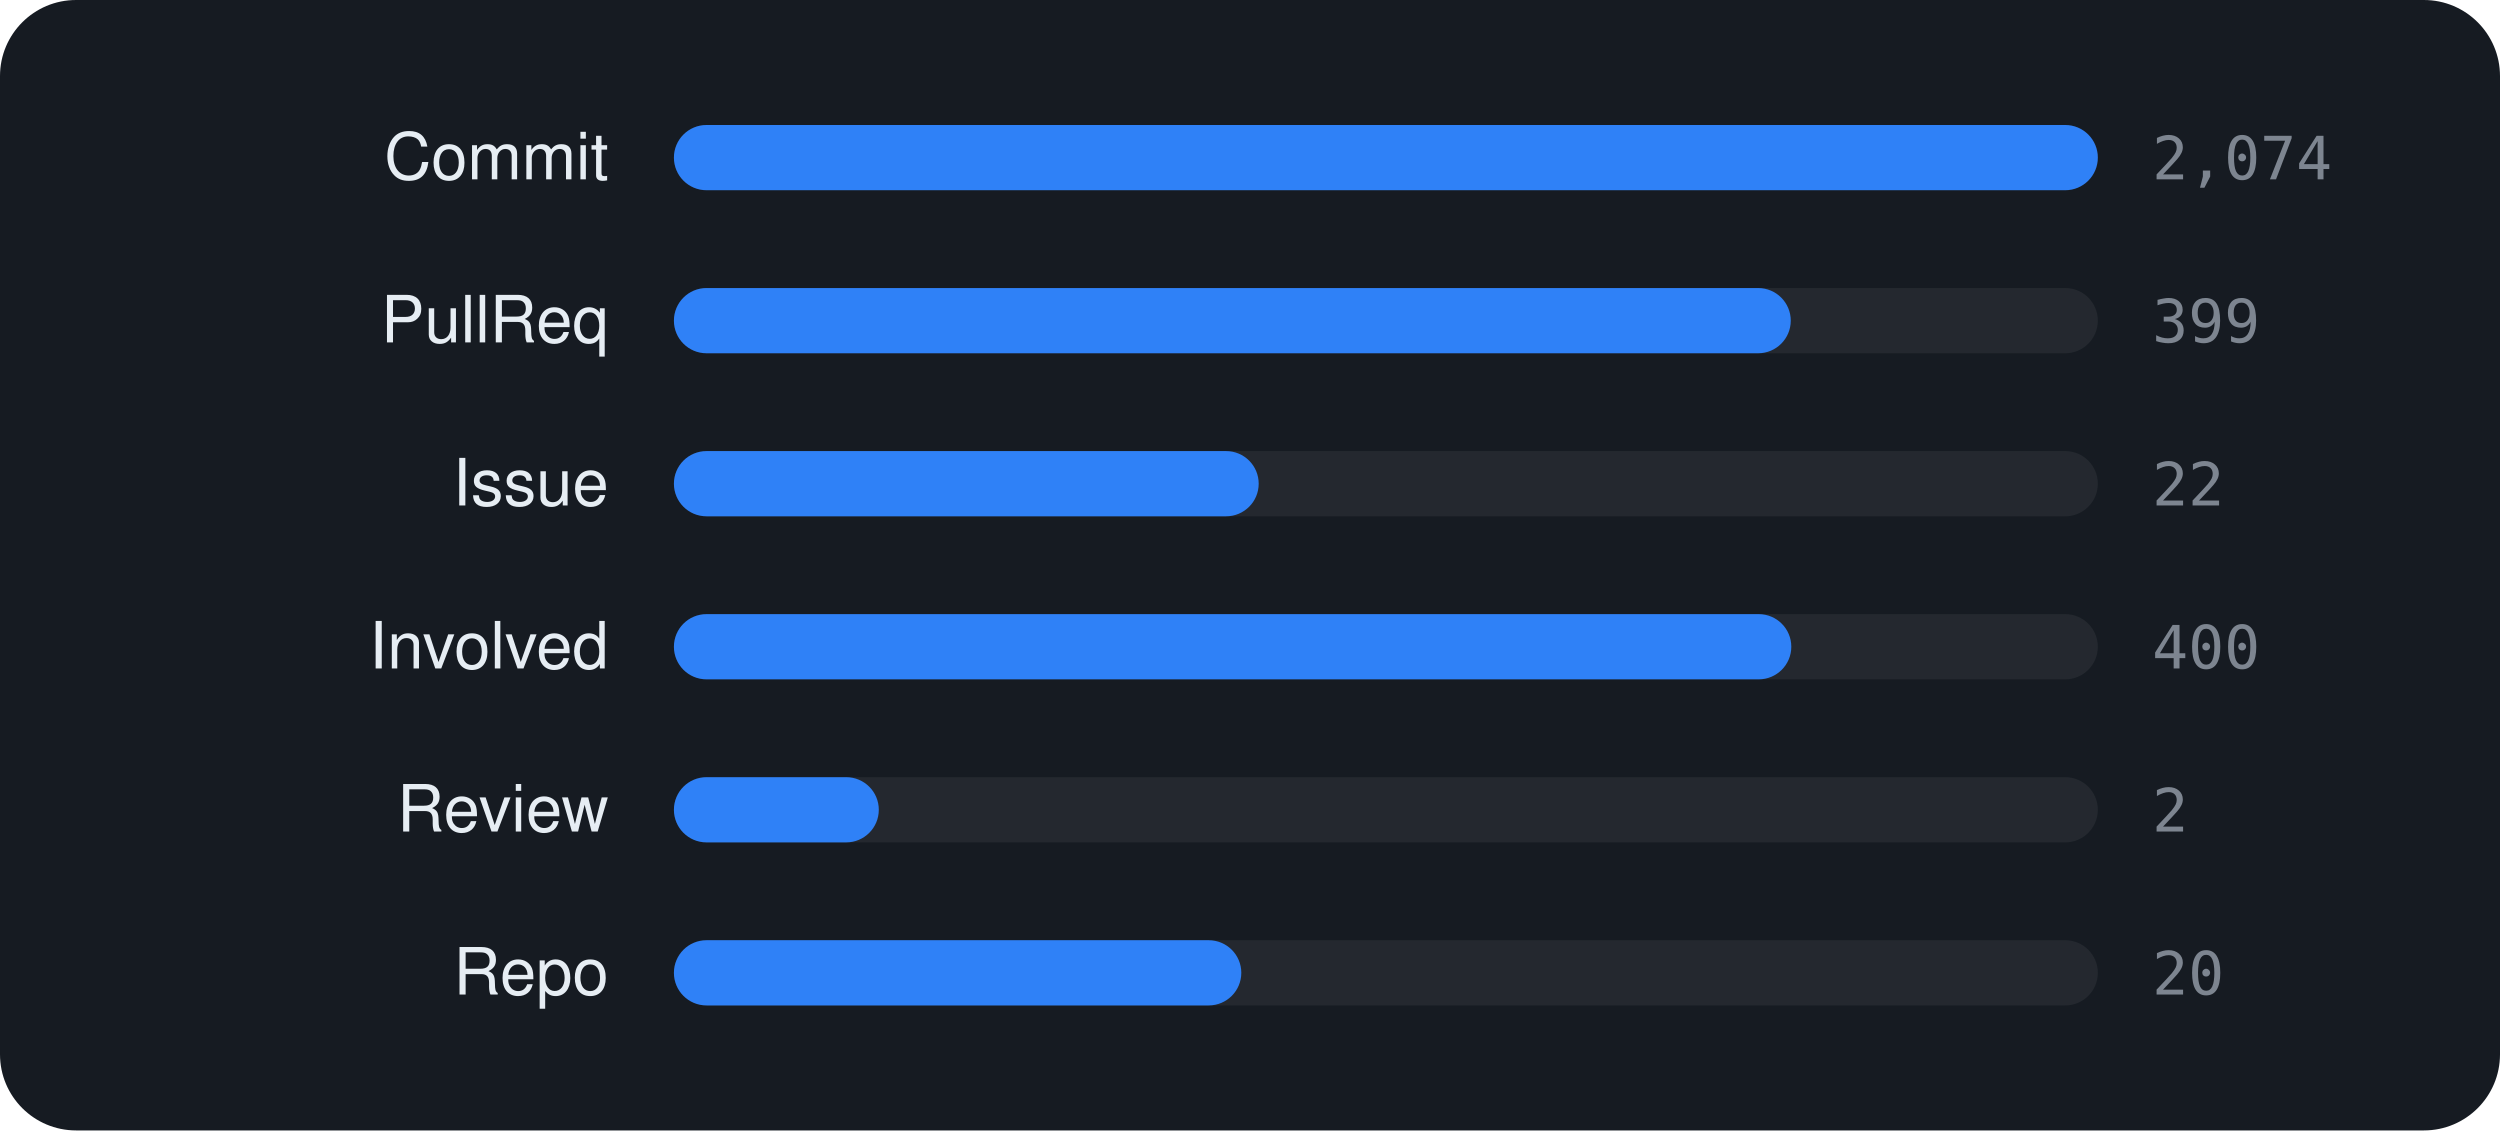
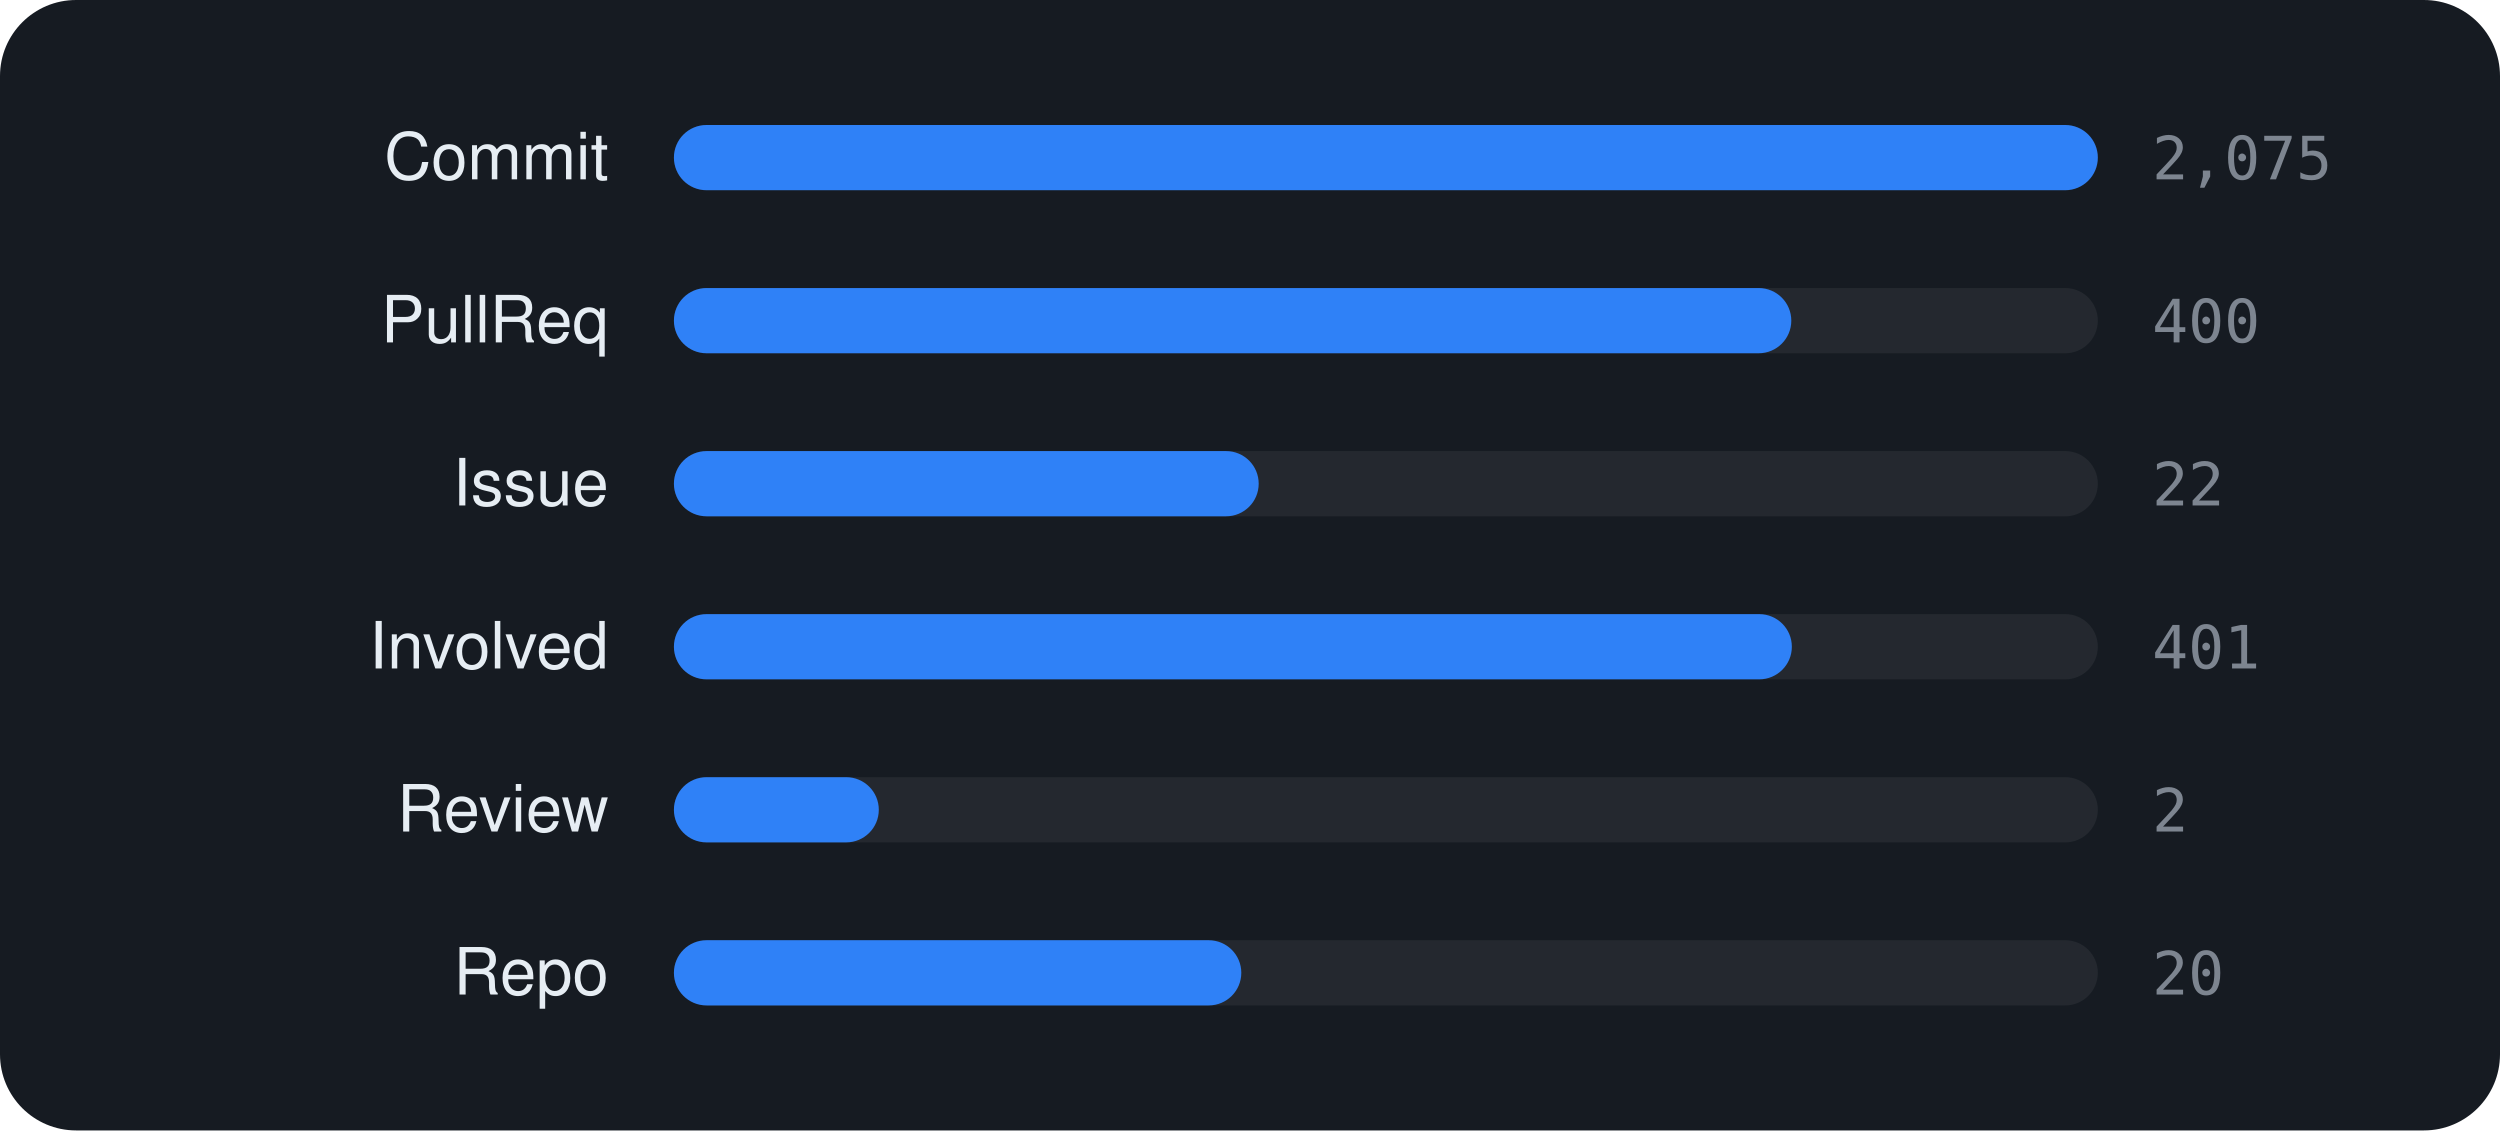
<svg xmlns="http://www.w3.org/2000/svg" viewBox="0 0 460 208" width="460" height="208" font-family="-apple-system,BlinkMacSystemFont,'Segoe UI',Helvetica,Arial,sans-serif">
  <rect width="460" height="208" rx="14" fill="#161b22" />
  <text x="112" y="33" text-anchor="end" font-size="12" fill="#e6edf3">Commit</text>
  <rect x="124" y="23" width="262" height="12" rx="6" fill="rgba(255,255,255,0.06)" />
  <rect x="124" y="23" width="262.0" height="12" rx="6" fill="#2f81f7" />
-   <text x="396" y="33" font-size="11" font-family="monospace" fill="#7d8590">2,074</text>
+   <text x="396" y="33" font-size="11" font-family="monospace" fill="#7d8590">2,075</text>
  <text x="112" y="63" text-anchor="end" font-size="12" fill="#e6edf3">PullReq</text>
  <rect x="124" y="53" width="262" height="12" rx="6" fill="rgba(255,255,255,0.06)" />
-   <rect x="124" y="53" width="205.5" height="12" rx="6" fill="#2f81f7" />
-   <text x="396" y="63" font-size="11" font-family="monospace" fill="#7d8590">399</text>
+   <rect x="124" y="53" width="205.6" height="12" rx="6" fill="#2f81f7" />
+   <text x="396" y="63" font-size="11" font-family="monospace" fill="#7d8590">400</text>
  <text x="112" y="93" text-anchor="end" font-size="12" fill="#e6edf3">Issue</text>
  <rect x="124" y="83" width="262" height="12" rx="6" fill="rgba(255,255,255,0.06)" />
  <rect x="124" y="83" width="107.6" height="12" rx="6" fill="#2f81f7" />
  <text x="396" y="93" font-size="11" font-family="monospace" fill="#7d8590">22</text>
  <text x="112" y="123" text-anchor="end" font-size="12" fill="#e6edf3">Involved</text>
  <rect x="124" y="113" width="262" height="12" rx="6" fill="rgba(255,255,255,0.06)" />
-   <rect x="124" y="113" width="205.6" height="12" rx="6" fill="#2f81f7" />
-   <text x="396" y="123" font-size="11" font-family="monospace" fill="#7d8590">400</text>
+   <rect x="124" y="113" width="205.7" height="12" rx="6" fill="#2f81f7" />
+   <text x="396" y="123" font-size="11" font-family="monospace" fill="#7d8590">401</text>
  <text x="112" y="153" text-anchor="end" font-size="12" fill="#e6edf3">Review</text>
  <rect x="124" y="143" width="262" height="12" rx="6" fill="rgba(255,255,255,0.06)" />
  <rect x="124" y="143" width="37.7" height="12" rx="6" fill="#2f81f7" />
  <text x="396" y="153" font-size="11" font-family="monospace" fill="#7d8590">2</text>
  <text x="112" y="183" text-anchor="end" font-size="12" fill="#e6edf3">Repo</text>
  <rect x="124" y="173" width="262" height="12" rx="6" fill="rgba(255,255,255,0.06)" />
  <rect x="124" y="173" width="104.4" height="12" rx="6" fill="#2f81f7" />
  <text x="396" y="183" font-size="11" font-family="monospace" fill="#7d8590">20</text>
</svg>
